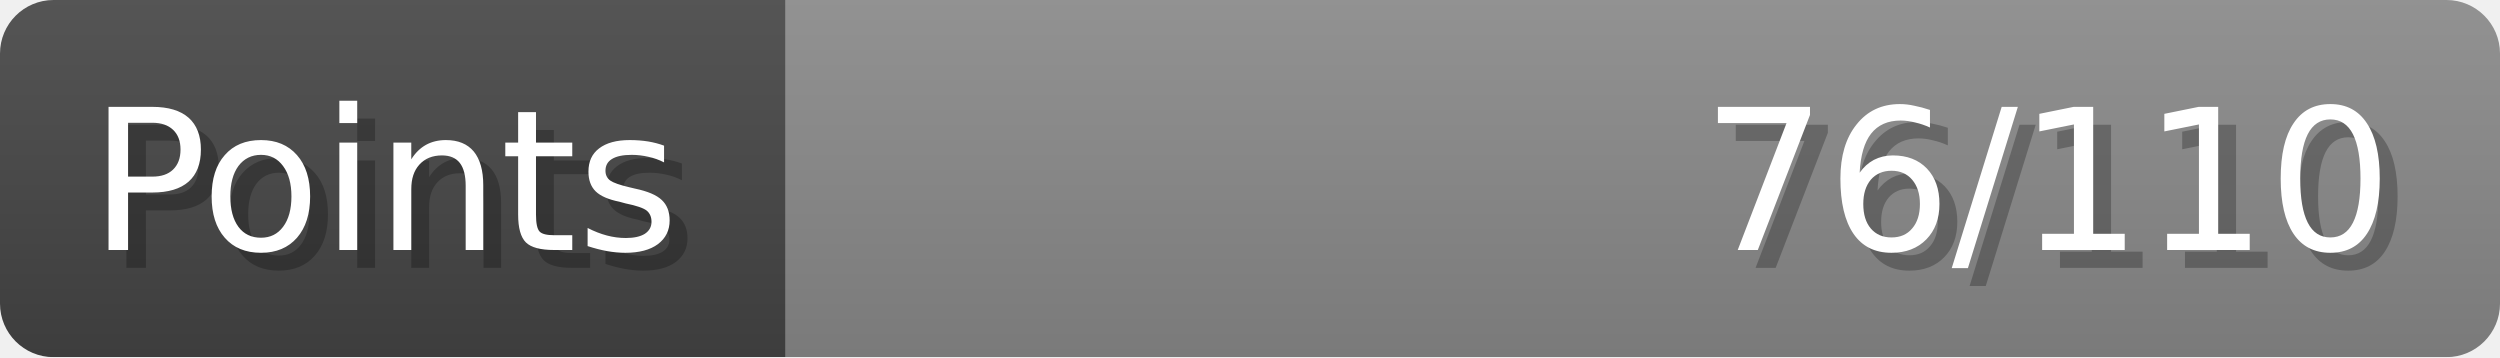
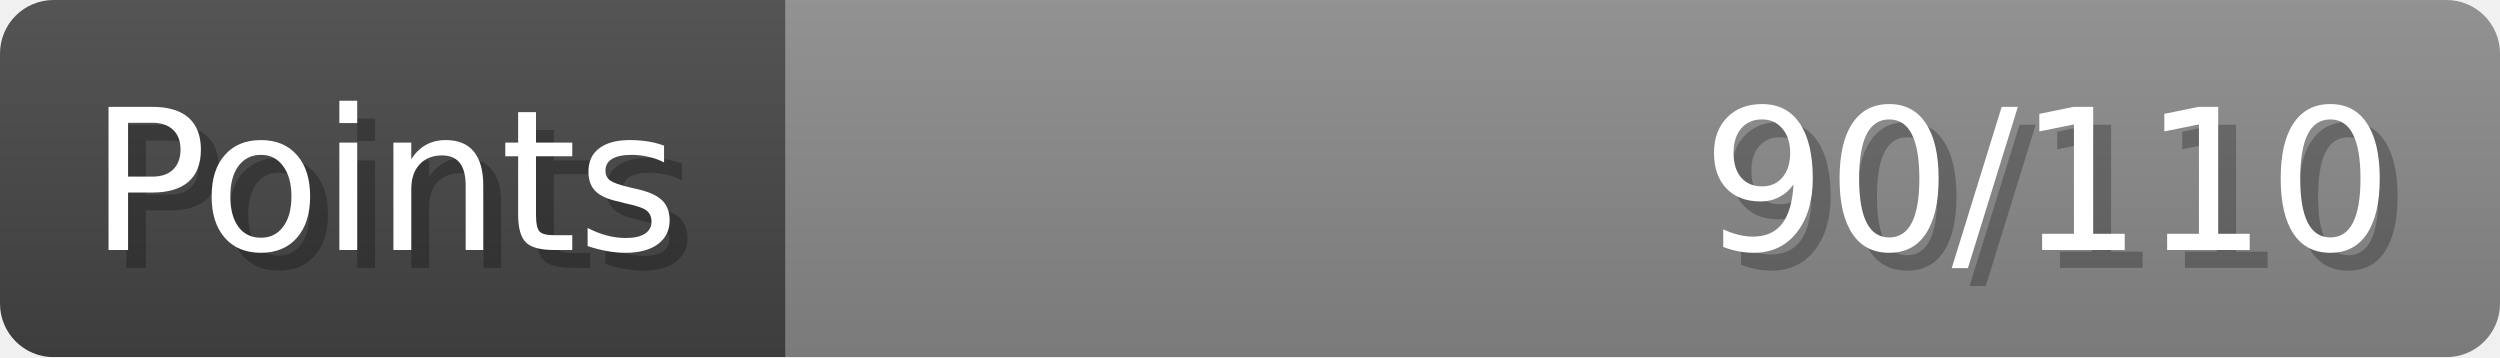
- <svg xmlns="http://www.w3.org/2000/svg" width="140px" height="20px" role="img" aria-label="Points: 76/110">
+ <svg xmlns="http://www.w3.org/2000/svg" width="140px" height="20px" role="img" aria-label="Points: 90/110">
  <linearGradient id="a" x2="0" y2="100%">
    <stop offset="0" stop-opacity=".1" stop-color="#EEE" />
    <stop offset="1" stop-opacity=".1" />
  </linearGradient>
  <mask id="m">
    <rect width="100%" height="100%" rx="3" fill="#FFF" />
  </mask>
  <g mask="url(#m)">
    <rect x="0" y="0" width="44" height="20" fill="#444" />
    <svg x="44" y="0" width="96" height="20">
      <rect width="100%" height="100%" fill="#888888" />
      <rect width="0%" height="100%" fill="#33CC11" transform="">
-         <animate attributeName="width" begin="0.5s" dur="600ms" from="0%" to="69%" repeatCount="1" fill="freeze" calcMode="spline" keyTimes="0; 1" keySplines="0.3, 0.61, 0.355, 1" />
+         <animate attributeName="width" begin="0.5s" dur="600ms" from="0%" to="81%" repeatCount="1" fill="freeze" calcMode="spline" keyTimes="0; 1" keySplines="0.3, 0.61, 0.355, 1" />
      </rect>
    </svg>
    <rect width="140" height="20" fill="url(#a)" />
  </g>
  <g aria-hidden="true" font-size="11" font-family="Verdana, DejaVu Sans, sans-serif" fill="#FFFFFF">
    <text x="6" y="15" fill="#000" opacity="0.25">Points</text>
    <text x="5" y="14">Points</text>
-     <text x="135" y="15" fill="#000" opacity="0.25" text-anchor="end">76/110</text>
-     <text x="134" y="14" text-anchor="end">76/110</text>
+     <text x="135" y="15" fill="#000" opacity="0.25" text-anchor="end">90/110</text>
+     <text x="134" y="14" text-anchor="end">90/110</text>
  </g>
</svg>
